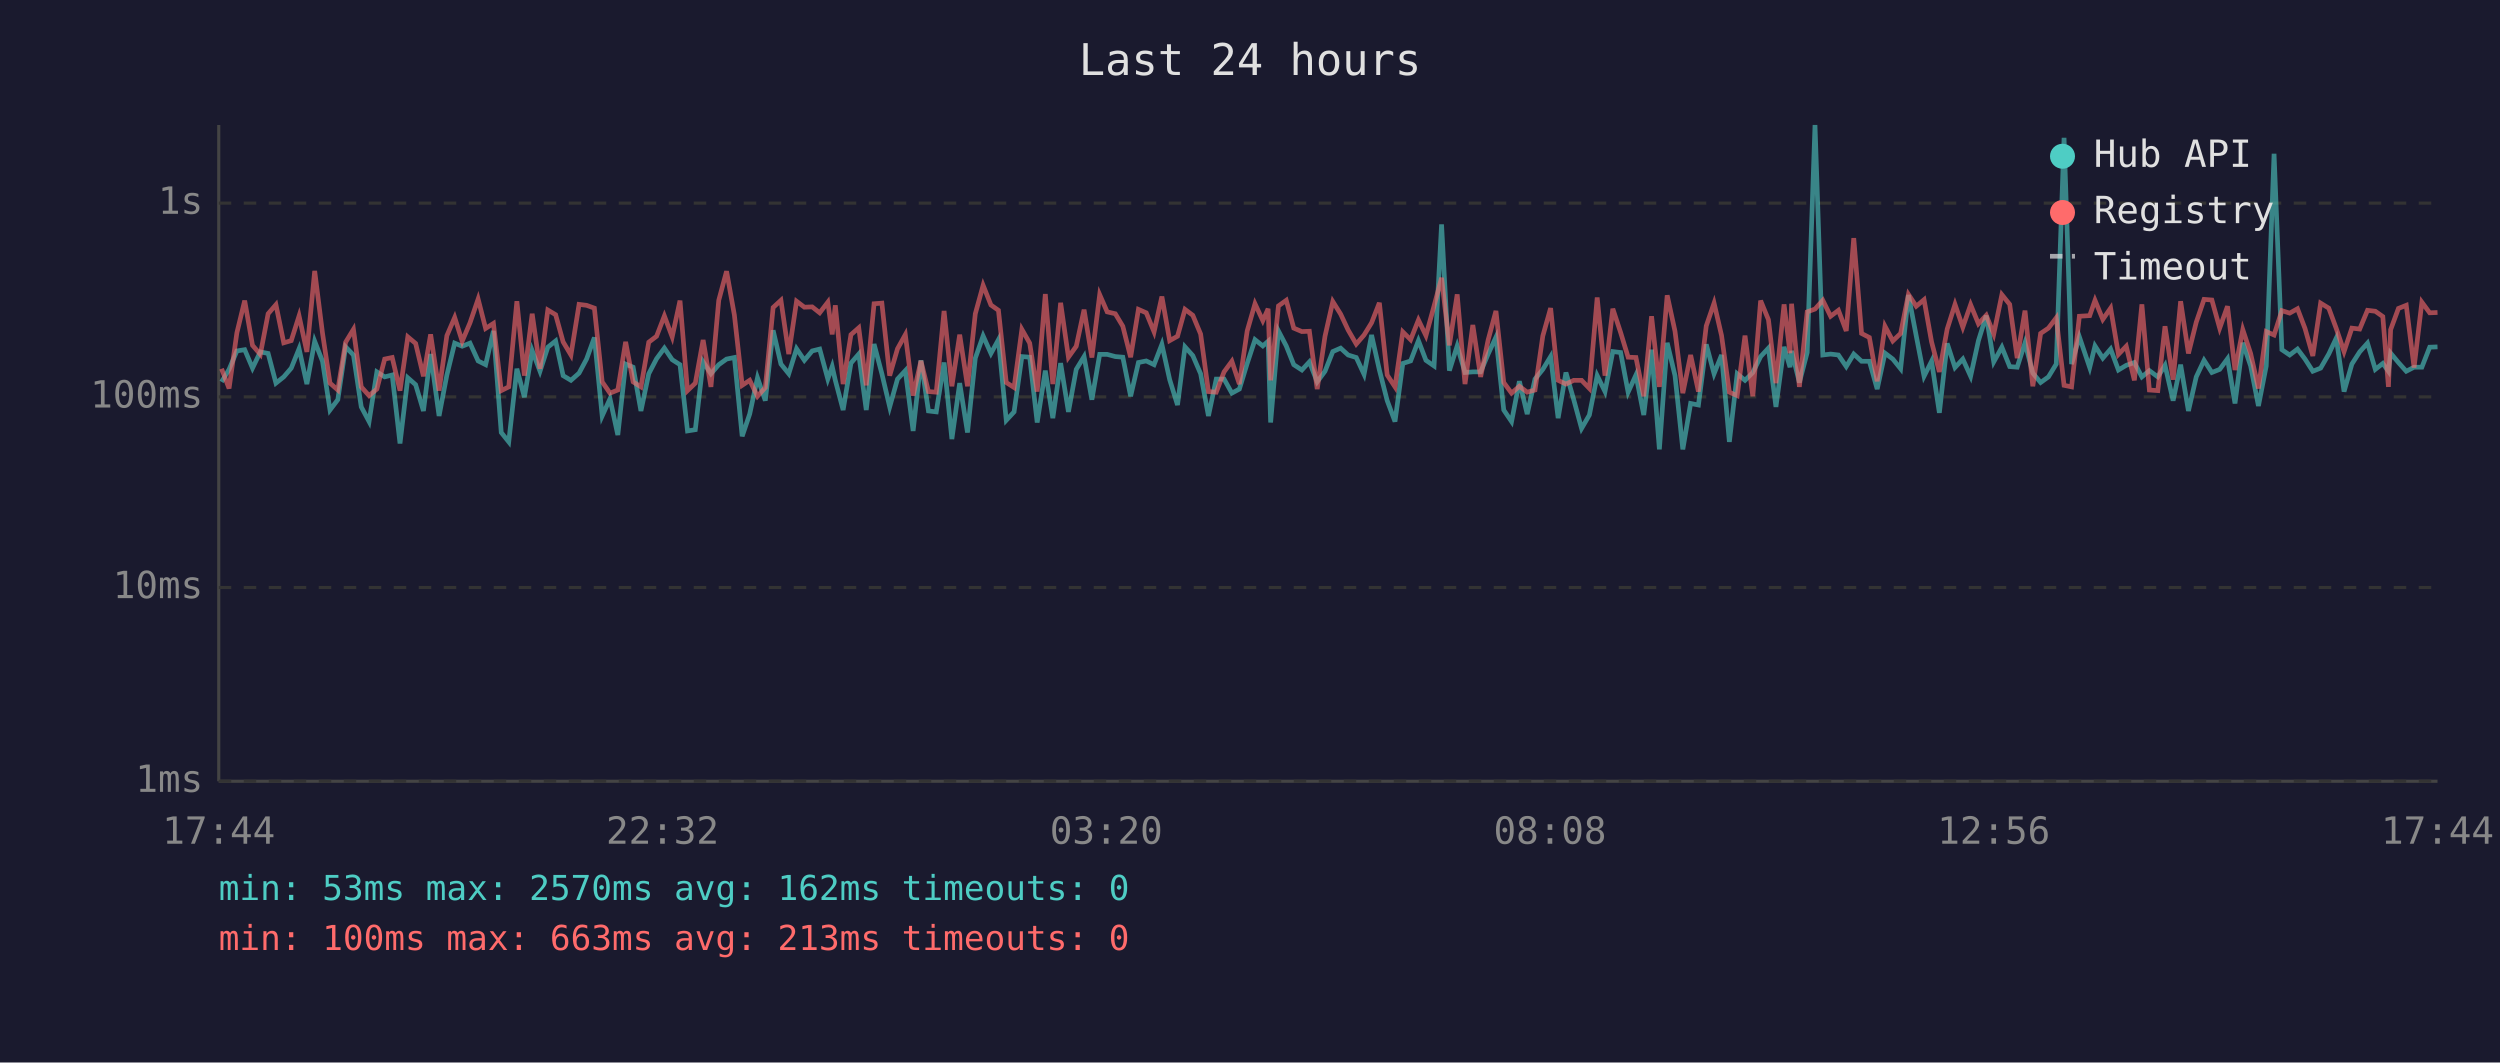
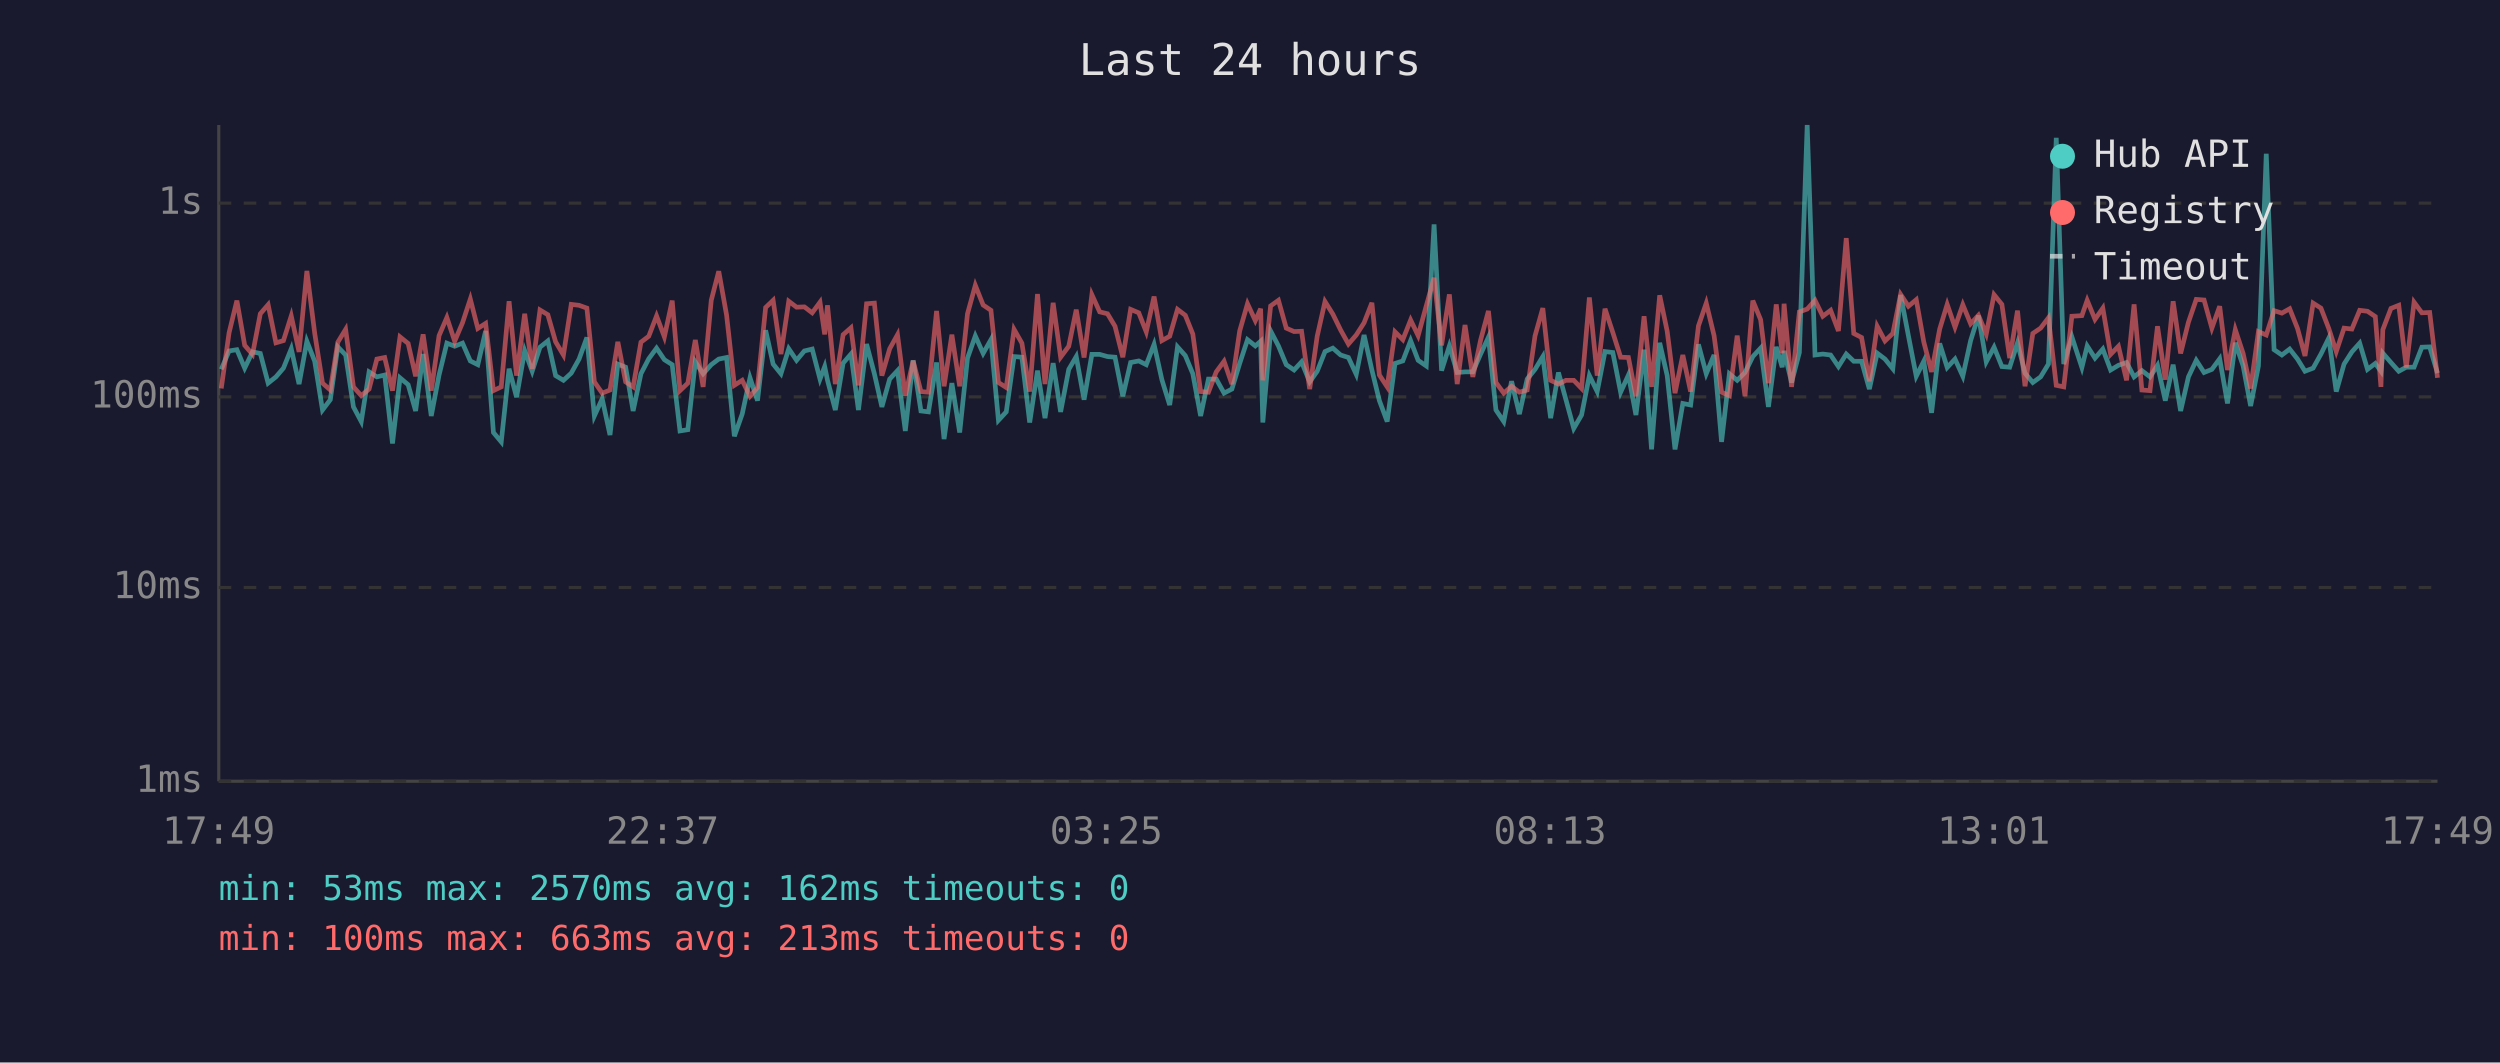
<svg xmlns="http://www.w3.org/2000/svg" viewBox="0 0 800 340" font-family="monospace" font-size="12">
  <rect width="800" height="340" fill="#1a1a2e" />
  <text x="400" y="24" fill="#e0e0e0" font-size="14" text-anchor="middle">Last 24 hours</text>
  <line x1="70" y1="40" x2="70" y2="250" stroke="#444" stroke-width="1" />
  <line x1="70" y1="250" x2="780" y2="250" stroke="#444" stroke-width="1" />
  <line x1="70" y1="250" x2="780" y2="250" stroke="#333" stroke-width="1" stroke-dasharray="4" />
  <text x="65" y="250" fill="#888" text-anchor="end" dominant-baseline="middle">1ms</text>
  <line x1="70" y1="188" x2="780" y2="188" stroke="#333" stroke-width="1" stroke-dasharray="4" />
  <text x="65" y="188" fill="#888" text-anchor="end" dominant-baseline="middle">10ms</text>
  <line x1="70" y1="127" x2="780" y2="127" stroke="#333" stroke-width="1" stroke-dasharray="4" />
  <text x="65" y="127" fill="#888" text-anchor="end" dominant-baseline="middle">100ms</text>
  <line x1="70" y1="65" x2="780" y2="65" stroke="#333" stroke-width="1" stroke-dasharray="4" />
  <text x="65" y="65" fill="#888" text-anchor="end" dominant-baseline="middle">1s</text>
-   <text x="70" y="270" fill="#888" text-anchor="middle">17:44</text>
-   <text x="212" y="270" fill="#888" text-anchor="middle">22:32</text>
-   <text x="354" y="270" fill="#888" text-anchor="middle">03:20</text>
-   <text x="496" y="270" fill="#888" text-anchor="middle">08:08</text>
-   <text x="638" y="270" fill="#888" text-anchor="middle">12:56</text>
-   <text x="780" y="270" fill="#888" text-anchor="middle">17:44</text>
-   <polyline points="70.9,122.2 73.3,118.2 75.8,112.3 78.3,111.9 80.8,117.8 83.3,112.6 85.8,113.1 88.3,122.6 90.8,120.6 93.2,117.8 95.7,111.6 98.2,122.9 100.7,109.2 103.2,115.6 105.6,131.2 108.1,127.9 110.6,111.0 113.1,113.6 115.6,130.2 118.1,134.9 120.6,119.0 123.1,120.6 125.5,120.0 128.0,141.9 130.5,120.9 133.0,123.1 135.5,131.5 137.8,113.3 140.5,133.1 143.0,120.0 145.5,109.8 147.9,110.8 150.4,109.8 153.0,115.5 155.4,116.7 157.9,105.9 160.4,138.4 162.8,141.4 165.4,118.0 167.8,127.1 170.3,112.2 172.8,118.8 175.3,111.1 177.8,109.1 180.2,120.2 182.7,121.7 185.3,119.4 187.7,114.9 190.2,108.0 192.7,133.1 195.2,127.6 197.7,139.2 200.2,116.5 202.6,117.5 205.1,131.5 207.6,119.6 210.1,114.8 212.6,111.4 215.1,115.1 217.6,116.7 220.0,137.9 222.5,137.5 225.0,115.8 227.5,119.6 230.0,116.7 232.5,114.9 235.0,114.4 237.5,139.6 239.9,132.5 242.4,120.9 244.9,128.2 247.4,105.7 249.9,116.5 252.4,119.6 254.9,111.6 257.4,115.3 259.9,112.3 262.3,111.7 264.9,121.3 266.3,117.3 267.3,121.7 269.8,131.2 272.3,116.2 274.8,113.3 277.2,131.2 279.7,110.1 282.2,119.6 284.7,130.2 287.2,121.3 289.7,118.6 292.2,137.9 294.7,115.3 297.1,131.5 299.6,131.8 302.1,116.0 304.6,140.5 307.1,122.6 309.6,138.4 312.1,114.6 314.6,107.5 317.1,113.1 319.5,108.7 322.0,134.5 324.5,131.8 327.0,114.1 329.5,114.3 331.9,135.2 334.5,118.6 336.9,133.8 339.4,116.2 341.9,131.8 344.4,118.2 346.9,114.1 349.4,127.9 351.9,113.4 354.3,113.4 356.9,114.1 359.3,114.3 361.8,126.8 364.3,116.0 366.8,115.5 369.3,116.7 371.8,110.2 374.3,121.5 376.8,129.6 379.2,111.0 381.7,113.8 384.2,119.6 386.7,133.1 389.2,121.3 391.7,121.3 394.2,125.8 396.6,124.5 399.1,116.3 401.6,108.7 404.1,110.7 405.8,109.2 406.6,135.2 409.1,105.9 411.6,110.7 414.0,116.7 416.6,118.4 419.0,115.8 421.5,122.2 424.0,118.8 426.5,112.5 429.0,111.4 431.4,113.6 434.0,114.4 436.5,119.8 438.9,107.2 441.4,118.4 443.9,128.2 446.4,134.9 448.9,116.3 451.4,115.5 453.9,109.0 456.3,115.3 458.9,117.1 461.3,71.8 463.8,118.6 466.3,110.7 468.8,119.2 471.3,119.0 473.8,119.0 476.2,113.3 478.7,107.9 481.2,131.2 483.7,134.9 486.2,122.0 488.7,132.5 491.2,121.3 493.7,118.2 496.2,114.1 498.6,133.8 501.1,119.2 503.6,127.9 506.1,137.1 508.6,132.8 511.1,120.2 513.6,125.3 516.1,112.5 518.6,112.8 521.0,125.5 523.5,120.0 526.0,132.8 528.5,111.9 531.0,143.8 533.5,109.7 536.0,120.2 538.5,143.8 541.0,129.1 543.5,129.6 546.0,110.2 548.5,119.6 550.9,113.6 553.4,141.4 555.9,119.6 558.4,121.7 560.9,119.2 563.4,114.1 565.9,111.4 568.3,130.2 570.9,111.0 572.8,117.5 573.3,112.3 575.8,122.4 578.3,112.8 580.8,40.0 583.3,113.6 585.8,113.3 588.3,113.6 590.8,117.3 593.2,113.3 595.7,115.6 598.2,115.6 600.7,124.5 603.2,113.0 605.7,114.9 608.2,118.0 610.7,94.4 613.2,107.5 615.7,120.4 618.1,115.6 620.6,132.1 623.1,109.9 625.6,117.6 628.1,114.9 630.6,120.4 633.1,109.0 635.6,101.0 638.0,115.8 640.6,111.1 643.1,117.3 645.5,117.5 648.0,109.7 650.5,119.4 653.0,122.4 655.5,120.6 658.0,116.5 660.5,44.1 662.9,116.5 665.4,107.8 668.7,117.6 670.4,110.7 672.9,114.6 675.4,111.7 677.9,118.4 680.4,116.9 683.0,116.0 685.4,120.6 687.8,118.6 690.5,120.6 692.8,116.9 695.4,128.2 697.8,116.7 700.3,131.5 702.8,120.6 705.3,115.3 707.8,119.2 710.3,118.2 712.8,114.8 715.2,129.1 717.7,109.7 720.2,117.1 722.7,129.9 725.2,117.1 727.7,49.2 730.2,111.9 732.7,113.6 735.2,111.7 737.6,114.9 740.1,118.8 742.6,117.8 745.2,113.3 747.6,108.2 750.1,125.3 752.6,116.5 755.1,112.6 757.6,109.8 760.1,118.2 762.5,116.3 764.3,118.8 765.0,113.0 767.5,116.0 770.0,118.8 772.5,117.5 775.0,117.5 777.5,111.1 780.0,111.0" fill="none" stroke="#4ecdc4" stroke-width="1.5" opacity="0.6" />
-   <polyline points="70.9,118.0 73.3,124.3 75.8,106.5 78.3,96.2 80.8,110.5 83.3,113.4 85.8,100.4 88.3,97.5 90.8,109.7 93.2,109.0 95.7,101.1 98.2,112.6 100.7,86.7 103.2,106.6 105.6,122.6 108.1,124.8 110.6,109.5 113.1,105.4 115.6,123.8 118.1,126.6 120.6,124.5 123.1,114.9 125.5,114.4 128.0,125.0 130.5,107.8 133.0,109.9 135.5,120.4 137.8,107.0 140.5,125.0 143.0,107.4 145.5,101.6 147.9,109.2 150.4,103.3 153.0,95.7 155.4,105.1 157.9,103.5 160.4,125.0 162.8,123.8 165.4,96.4 167.8,120.2 170.3,100.4 172.8,118.0 175.3,99.2 177.8,100.7 180.2,109.4 182.7,113.6 185.3,97.4 187.7,97.7 190.2,98.6 192.7,122.2 195.2,125.8 197.7,124.8 200.2,109.4 202.6,122.2 205.1,123.8 207.6,109.5 210.1,107.6 212.6,101.1 215.1,107.8 217.6,96.2 220.0,125.0 222.5,122.6 225.0,108.8 227.5,123.8 230.0,96.1 232.5,86.8 235.0,100.8 237.5,123.3 239.9,121.7 242.4,126.8 244.9,124.0 247.4,98.4 249.9,96.1 252.4,113.3 254.9,96.4 257.4,98.3 259.9,98.2 262.3,100.1 264.9,96.7 266.3,107.0 267.3,97.7 269.8,122.9 272.3,107.1 274.8,104.9 277.2,123.3 279.7,97.2 282.2,97.0 284.7,120.2 287.2,111.6 289.7,107.1 292.2,126.6 294.7,115.5 297.1,125.3 299.6,125.5 302.1,99.5 304.6,123.6 307.1,107.1 309.6,123.6 312.1,100.4 314.6,91.3 317.1,97.6 319.5,99.3 322.0,122.4 324.5,124.0 327.0,105.4 329.5,109.8 331.9,125.3 334.5,94.1 336.9,122.9 339.4,96.9 341.9,114.3 344.4,110.8 346.9,99.1 349.4,114.4 351.9,94.3 354.3,99.8 356.9,100.4 359.3,104.4 361.8,114.3 364.3,99.0 366.8,100.1 369.3,106.2 371.8,94.9 374.3,109.0 376.8,107.6 379.2,99.0 381.7,100.9 384.2,106.9 386.7,125.3 389.2,125.5 391.7,119.0 394.2,115.6 396.6,122.9 399.1,105.9 401.6,97.2 404.1,102.6 405.8,98.8 406.6,121.7 409.1,97.9 411.6,96.1 414.0,105.0 416.6,106.1 419.0,106.0 421.5,124.5 424.0,107.6 426.5,96.5 429.0,100.5 431.4,105.6 434.0,110.1 436.5,107.2 438.9,103.3 441.4,96.9 443.9,120.0 446.4,123.8 448.9,106.2 451.4,108.7 453.9,102.4 456.3,107.4 458.9,97.9 461.3,88.9 463.8,110.5 466.3,94.2 468.8,122.9 471.3,104.0 473.8,120.6 476.2,108.8 478.7,99.5 481.2,122.4 483.7,125.8 486.2,123.6 488.7,125.5 491.2,124.8 493.7,107.5 496.2,98.6 498.6,121.7 501.1,122.9 503.6,121.7 506.1,121.7 508.6,124.3 511.1,95.2 513.6,120.2 516.1,98.8 518.6,106.4 521.0,114.3 523.5,114.4 526.0,126.8 528.5,101.2 531.0,123.8 533.5,94.5 536.0,106.0 538.5,125.8 541.0,113.6 543.5,125.3 546.0,104.3 548.5,97.0 550.9,107.4 553.4,125.5 555.9,126.6 558.4,107.4 560.9,126.8 563.4,96.2 565.9,102.3 568.3,122.6 570.9,97.4 572.8,113.0 573.3,97.2 575.8,123.8 578.3,99.8 580.8,98.9 583.3,96.1 585.8,101.2 588.3,99.3 590.8,105.9 593.2,76.2 595.7,106.7 598.2,108.0 600.7,122.0 603.2,104.4 605.7,109.1 608.2,106.7 610.7,94.2 613.2,98.0 615.7,95.9 618.1,109.4 620.6,119.0 623.1,105.3 625.6,97.4 628.1,104.7 630.6,97.5 633.1,103.6 635.6,100.9 638.0,106.9 640.6,94.3 643.1,97.4 645.5,114.6 648.0,99.4 650.5,123.6 653.0,106.7 655.5,105.0 658.0,101.7 660.5,123.3 662.9,123.8 665.4,101.2 668.7,101.0 670.4,96.1 672.9,102.2 675.4,98.6 677.9,113.4 680.4,110.8 683.0,121.7 685.4,97.4 687.8,124.8 690.5,125.0 692.8,104.4 695.4,121.5 697.8,96.4 700.3,113.1 702.8,103.1 705.3,95.8 707.8,96.0 710.3,105.0 712.8,98.0 715.2,118.4 717.7,105.5 720.2,113.1 722.7,124.3 725.2,106.1 727.7,107.2 730.2,99.4 732.7,100.2 735.2,98.8 737.6,105.1 740.1,113.9 742.6,97.0 745.2,98.6 747.6,105.1 750.1,112.5 752.6,105.0 755.1,105.3 757.6,99.3 760.1,99.6 762.5,101.3 764.3,123.8 765.0,105.5 767.5,98.7 770.0,97.7 772.5,117.6 775.0,96.7 777.5,100.1 780.0,100.0" fill="none" stroke="#ff6b6b" stroke-width="1.5" opacity="0.6" />
+   <text x="70" y="270" fill="#888" text-anchor="middle">17:49</text>
+   <text x="212" y="270" fill="#888" text-anchor="middle">22:37</text>
+   <text x="354" y="270" fill="#888" text-anchor="middle">03:25</text>
+   <text x="496" y="270" fill="#888" text-anchor="middle">08:13</text>
+   <text x="638" y="270" fill="#888" text-anchor="middle">13:01</text>
+   <text x="780" y="270" fill="#888" text-anchor="middle">17:49</text>
+   <polyline points="70.8,118.2 73.3,112.3 75.8,111.9 78.3,117.8 80.8,112.6 83.3,113.1 85.8,122.6 88.3,120.6 90.7,117.8 93.2,111.6 95.7,122.9 98.2,109.2 100.7,115.6 103.2,131.2 105.7,127.9 108.1,111.0 110.6,113.6 113.1,130.2 115.6,134.9 118.1,119.0 120.6,120.6 123.1,120.0 125.6,141.9 128.0,120.9 130.6,123.1 133.0,131.5 135.4,113.3 138.0,133.1 140.5,120.0 143.0,109.8 145.5,110.8 148.0,109.8 150.5,115.5 152.9,116.7 155.4,105.9 157.9,138.4 160.4,141.4 162.9,118.0 165.3,127.1 167.9,112.2 170.3,118.8 172.8,111.1 175.3,109.1 177.8,120.2 180.3,121.7 182.8,119.4 185.3,114.9 187.8,108.0 190.2,133.1 192.7,127.6 195.2,139.2 197.7,116.5 200.2,117.5 202.6,131.5 205.1,119.6 207.6,114.8 210.1,111.4 212.6,115.1 215.1,116.7 217.6,137.9 220.1,137.5 222.5,115.8 225.0,119.6 227.6,116.7 230.0,114.9 232.5,114.4 235.0,139.6 237.5,132.5 240.0,120.9 242.4,128.2 245.0,105.7 247.4,116.5 249.9,119.6 252.4,111.6 254.9,115.3 257.4,112.3 259.9,111.7 262.4,121.3 263.9,117.3 264.8,121.7 267.3,131.2 269.8,116.2 272.3,113.3 274.7,131.2 277.3,110.1 279.8,119.6 282.2,130.2 284.7,121.3 287.2,118.6 289.7,137.9 292.2,115.3 294.7,131.5 297.1,131.8 299.7,116.0 302.1,140.5 304.6,122.6 307.1,138.4 309.6,114.6 312.1,107.5 314.6,113.1 317.1,108.7 319.5,134.5 322.0,131.8 324.5,114.1 327.0,114.3 329.5,135.2 332.0,118.6 334.4,133.8 337.0,116.2 339.4,131.8 342.0,118.2 344.4,114.1 346.9,127.9 349.4,113.4 351.9,113.4 354.4,114.1 356.8,114.3 359.3,126.8 361.8,116.0 364.4,115.5 366.8,116.7 369.3,110.2 371.8,121.5 374.3,129.6 376.8,111.0 379.3,113.8 381.7,119.6 384.2,133.1 386.7,121.3 389.2,121.3 391.7,125.8 394.2,124.5 396.7,116.3 399.2,108.7 401.7,110.7 403.4,109.2 404.1,135.2 406.6,105.9 409.1,110.7 411.6,116.7 414.1,118.4 416.5,115.8 419.1,122.2 421.5,118.8 424.0,112.5 426.5,111.4 429.0,113.6 431.5,114.4 434.0,119.8 436.5,107.2 439.0,118.4 441.4,128.2 443.9,134.9 446.4,116.3 448.9,115.5 451.4,109.0 453.8,115.3 456.4,117.1 458.9,71.8 461.3,118.6 463.8,110.7 466.3,119.2 468.8,119.0 471.3,119.0 473.8,113.3 476.3,107.9 478.7,131.2 481.2,134.9 483.7,122.0 486.2,132.5 488.7,121.3 491.2,118.2 493.7,114.1 496.2,133.8 498.7,119.2 501.1,127.9 503.6,137.1 506.1,132.8 508.6,120.2 511.1,125.3 513.6,112.5 516.1,112.8 518.6,125.5 521.1,120.0 523.5,132.8 526.1,111.9 528.5,143.8 531.1,109.7 533.5,120.2 536.0,143.8 538.5,129.1 541.0,129.6 543.5,110.2 546.0,119.6 548.5,113.6 550.9,141.4 553.4,119.6 555.9,121.7 558.4,119.2 560.9,114.1 563.4,111.4 565.9,130.2 568.4,111.0 570.3,117.5 570.9,112.3 573.3,122.4 575.8,112.8 578.3,40.0 580.8,113.6 583.3,113.3 585.8,113.6 588.3,117.3 590.8,113.3 593.2,115.6 595.7,115.6 598.2,124.5 600.7,113.0 603.2,114.9 605.7,118.0 608.2,94.4 610.7,107.5 613.2,120.4 615.6,115.6 618.1,132.1 620.7,109.9 623.1,117.6 625.6,114.9 628.1,120.4 630.6,109.0 633.1,101.0 635.6,115.8 638.1,111.1 640.6,117.3 643.1,117.5 645.6,109.7 648.0,119.4 650.5,122.4 653.0,120.6 655.5,116.5 658.0,44.1 660.4,116.5 663.0,107.8 666.2,117.6 667.9,110.7 670.4,114.6 672.9,111.7 675.4,118.4 677.9,116.9 680.5,116.0 682.9,120.6 685.4,118.6 688.0,120.6 690.4,116.9 692.9,128.2 695.4,116.7 697.8,131.5 700.3,120.6 702.8,115.3 705.3,119.2 707.8,118.2 710.3,114.8 712.8,129.1 715.3,109.7 717.8,117.1 720.2,129.9 722.7,117.1 725.2,49.2 727.7,111.9 730.2,113.6 732.7,111.7 735.2,114.9 737.6,118.8 740.2,117.8 742.7,113.3 745.2,108.2 747.6,125.3 750.1,116.5 752.6,112.6 755.1,109.8 757.6,118.2 760.1,116.3 761.9,118.8 762.5,113.0 765.1,116.0 767.6,118.8 770.0,117.5 772.5,117.5 775.0,111.1 777.5,111.0 780.0,119.4" fill="none" stroke="#4ecdc4" stroke-width="1.5" opacity="0.6" />
+   <polyline points="70.8,124.3 73.3,106.5 75.8,96.2 78.3,110.5 80.8,113.4 83.3,100.4 85.8,97.5 88.3,109.7 90.7,109.0 93.2,101.1 95.7,112.6 98.2,86.7 100.7,106.6 103.2,122.6 105.7,124.8 108.1,109.5 110.6,105.4 113.1,123.8 115.6,126.6 118.1,124.5 120.6,114.9 123.1,114.4 125.6,125.0 128.0,107.8 130.6,109.9 133.0,120.4 135.4,107.0 138.0,125.0 140.5,107.4 143.0,101.6 145.5,109.2 148.0,103.3 150.5,95.7 152.9,105.1 155.4,103.5 157.9,125.0 160.4,123.8 162.9,96.4 165.3,120.2 167.9,100.4 170.3,118.0 172.8,99.2 175.3,100.7 177.8,109.4 180.3,113.6 182.8,97.4 185.3,97.7 187.8,98.6 190.2,122.2 192.7,125.8 195.2,124.8 197.7,109.4 200.2,122.2 202.6,123.8 205.1,109.5 207.6,107.6 210.1,101.1 212.6,107.8 215.1,96.2 217.6,125.0 220.1,122.6 222.5,108.8 225.0,123.8 227.6,96.1 230.0,86.8 232.5,100.8 235.0,123.3 237.5,121.7 240.0,126.8 242.4,124.0 245.0,98.4 247.4,96.1 249.9,113.3 252.4,96.4 254.9,98.3 257.4,98.2 259.9,100.1 262.4,96.7 263.9,107.0 264.8,97.7 267.3,122.9 269.8,107.1 272.3,104.9 274.7,123.3 277.3,97.2 279.8,97.0 282.2,120.2 284.7,111.6 287.2,107.1 289.7,126.6 292.2,115.5 294.7,125.3 297.1,125.5 299.7,99.5 302.1,123.6 304.6,107.1 307.1,123.6 309.6,100.4 312.1,91.3 314.6,97.6 317.1,99.3 319.5,122.4 322.0,124.0 324.5,105.4 327.0,109.8 329.5,125.3 332.0,94.1 334.4,122.9 337.0,96.9 339.4,114.3 342.0,110.8 344.4,99.1 346.9,114.4 349.4,94.3 351.9,99.8 354.4,100.4 356.8,104.4 359.3,114.3 361.8,99.0 364.4,100.1 366.8,106.2 369.3,94.9 371.8,109.0 374.3,107.6 376.8,99.0 379.3,100.9 381.7,106.9 384.2,125.3 386.7,125.5 389.2,119.0 391.7,115.6 394.2,122.9 396.7,105.9 399.2,97.2 401.7,102.6 403.4,98.8 404.1,121.7 406.6,97.9 409.1,96.1 411.6,105.0 414.1,106.1 416.5,106.0 419.1,124.5 421.5,107.6 424.0,96.5 426.5,100.5 429.0,105.6 431.5,110.1 434.0,107.2 436.5,103.3 439.0,96.9 441.4,120.0 443.9,123.8 446.4,106.2 448.9,108.7 451.4,102.4 453.8,107.4 456.4,97.9 458.9,88.9 461.3,110.5 463.8,94.2 466.3,122.9 468.8,104.0 471.3,120.6 473.8,108.8 476.3,99.5 478.7,122.4 481.2,125.8 483.7,123.6 486.2,125.5 488.7,124.8 491.2,107.5 493.7,98.6 496.2,121.7 498.7,122.9 501.1,121.7 503.6,121.7 506.1,124.3 508.6,95.2 511.1,120.2 513.6,98.8 516.1,106.4 518.6,114.3 521.1,114.4 523.5,126.8 526.1,101.2 528.5,123.8 531.1,94.5 533.5,106.0 536.0,125.8 538.5,113.6 541.0,125.3 543.5,104.3 546.0,97.0 548.5,107.4 550.9,125.5 553.4,126.6 555.9,107.4 558.4,126.8 560.9,96.2 563.4,102.3 565.9,122.6 568.4,97.4 570.3,113.0 570.9,97.2 573.3,123.8 575.8,99.8 578.3,98.9 580.8,96.1 583.3,101.2 585.8,99.3 588.3,105.9 590.8,76.2 593.2,106.7 595.7,108.0 598.2,122.0 600.7,104.4 603.2,109.1 605.7,106.7 608.2,94.2 610.7,98.0 613.2,95.9 615.6,109.4 618.1,119.0 620.7,105.3 623.1,97.4 625.6,104.7 628.1,97.5 630.6,103.6 633.1,100.9 635.6,106.9 638.1,94.3 640.6,97.4 643.1,114.6 645.6,99.4 648.0,123.6 650.5,106.7 653.0,105.0 655.5,101.7 658.0,123.3 660.4,123.8 663.0,101.2 666.2,101.0 667.9,96.1 670.4,102.2 672.9,98.6 675.4,113.4 677.9,110.8 680.5,121.7 682.9,97.4 685.4,124.8 688.0,125.0 690.4,104.4 692.9,121.5 695.4,96.4 697.8,113.1 700.3,103.1 702.8,95.8 705.3,96.0 707.8,105.0 710.3,98.0 712.8,118.4 715.3,105.5 717.8,113.1 720.2,124.3 722.7,106.1 725.2,107.2 727.7,99.4 730.2,100.2 732.7,98.8 735.2,105.1 737.6,113.9 740.2,97.0 742.7,98.6 745.2,105.1 747.6,112.5 750.1,105.0 752.6,105.3 755.1,99.3 757.6,99.6 760.1,101.3 761.9,123.8 762.5,105.5 765.1,98.7 767.6,97.7 770.0,117.6 772.5,96.7 775.0,100.1 777.5,100.0 780.0,120.9" fill="none" stroke="#ff6b6b" stroke-width="1.5" opacity="0.6" />
  <circle cx="660" cy="50" r="4" fill="#4ecdc4" />
  <text x="670" y="50" fill="#e0e0e0" dominant-baseline="middle">Hub API</text>
  <circle cx="660" cy="68" r="4" fill="#ff6b6b" />
  <text x="670" y="68" fill="#e0e0e0" dominant-baseline="middle">Registry</text>
  <line x1="656" y1="82" x2="664" y2="82" stroke="#e0e0e0" stroke-width="1.5" stroke-dasharray="4,3" opacity="0.7" />
  <text x="670" y="86" fill="#e0e0e0" dominant-baseline="middle">Timeout</text>
  <text x="70" y="288" fill="#4ecdc4" font-size="11">min: 53ms  max: 2570ms  avg: 162ms  timeouts: 0</text>
  <text x="70" y="304" fill="#ff6b6b" font-size="11">min: 100ms  max: 663ms  avg: 213ms  timeouts: 0</text>
</svg>
